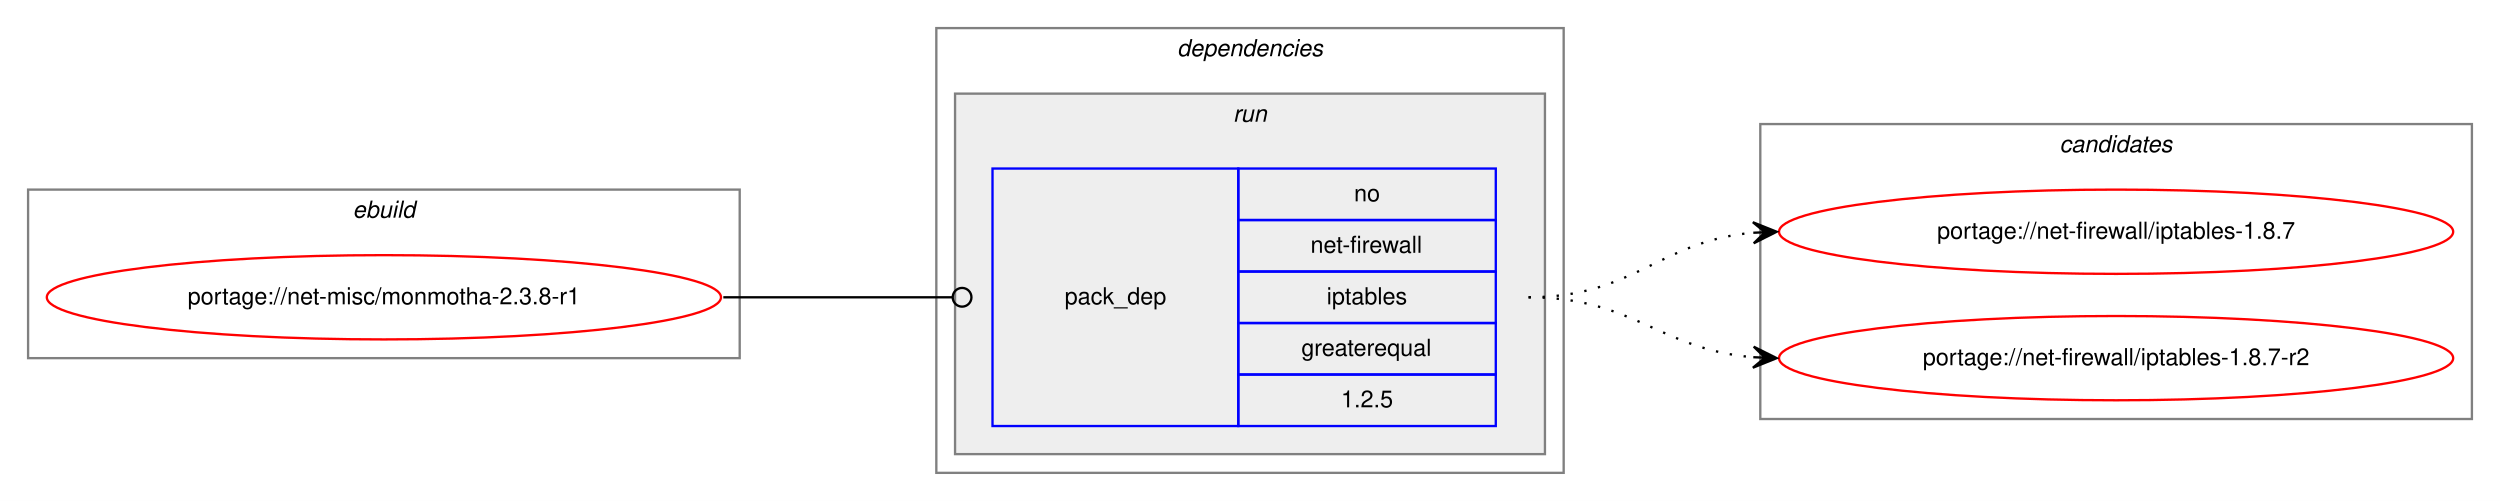
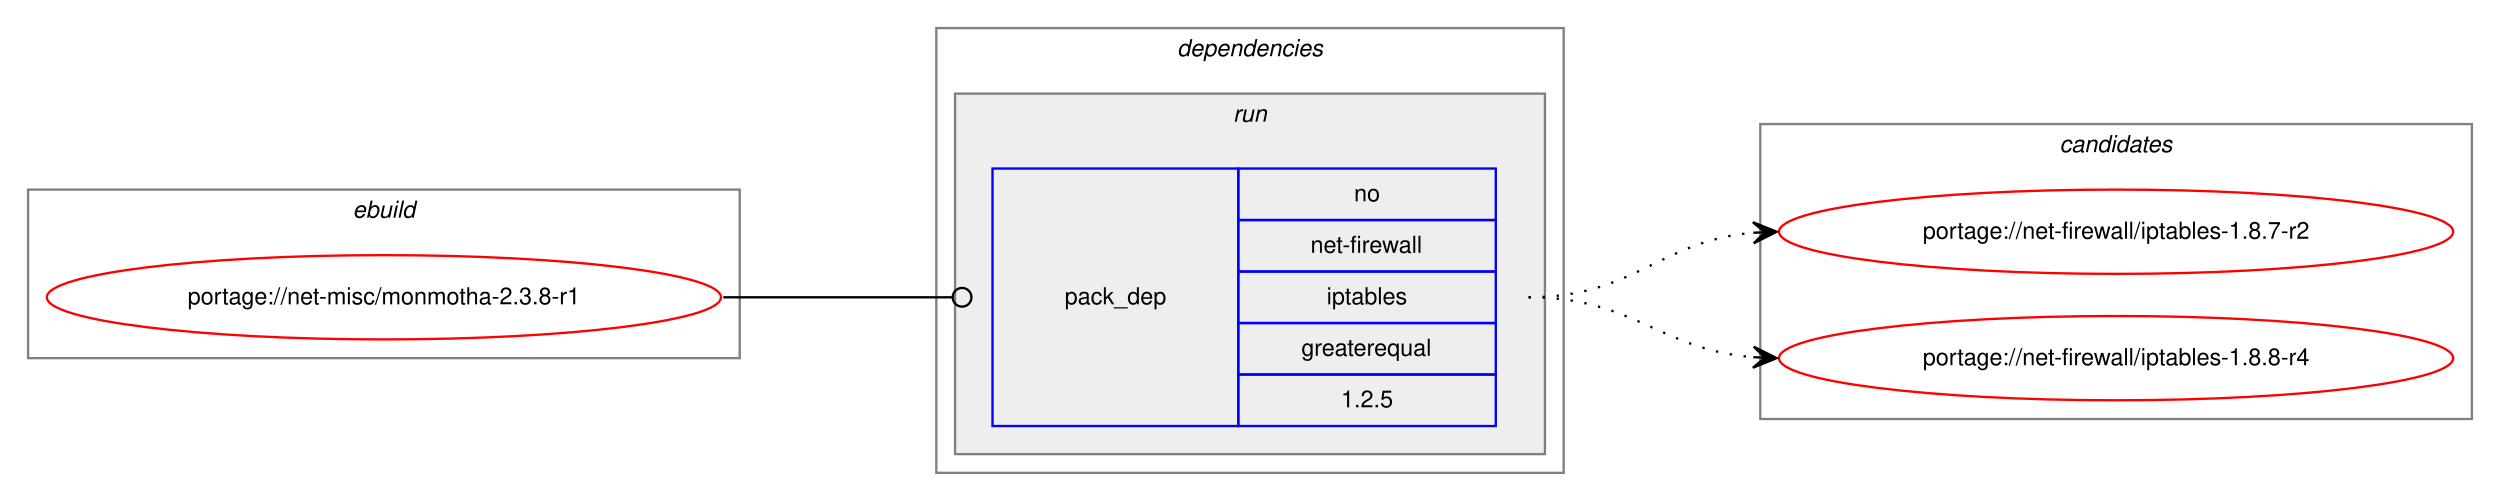
<svg xmlns="http://www.w3.org/2000/svg" xmlns:xlink="http://www.w3.org/1999/xlink" width="1068pt" height="214pt" viewBox="0.00 0.00 1068.00 214.00">
  <g id="graph0" class="graph" transform="scale(1 1) rotate(0) translate(4 210)">
    <polygon fill="white" stroke="transparent" points="-4,4 -4,-210 1064,-210 1064,4 -4,4" />
    <g id="clust1" class="cluster">
      <polygon fill="none" stroke="gray" points="8,-57 8,-129 312,-129 312,-57 8,-57" />
      <text text-anchor="start" x="146.66" y="-117" font-family="Helvetica,sans-Serif" font-style="italic" font-size="10.00">ebuild</text>
    </g>
    <g id="clust2" class="cluster">
      <polygon fill="none" stroke="gray" points="396,-8 396,-198 664,-198 664,-8 396,-8" />
      <text text-anchor="start" x="498.88" y="-186" font-family="Helvetica,sans-Serif" font-style="italic" font-size="10.00">dependencies</text>
    </g>
    <g id="clust5" class="cluster">
      <polygon fill="#eeeeee" stroke="gray" points="404,-16 404,-170 656,-170 656,-16 404,-16" />
      <text text-anchor="start" x="522.78" y="-158" font-family="Helvetica,sans-Serif" font-style="italic" font-size="10.00">run</text>
    </g>
    <g id="clust7" class="cluster">
      <polygon fill="none" stroke="gray" points="748,-31 748,-157 1052,-157 1052,-31 748,-31" />
      <text text-anchor="start" x="875.82" y="-145" font-family="Helvetica,sans-Serif" font-style="italic" font-size="10.00">candidates</text>
    </g>
    <g id="node1" class="node">
      <g id="a_node1">
        <a xlink:href="../net-misc/monmotha-2.3.8-r1.svg" xlink:title="portage://net-misc/monmotha-2.3.8-r1">
          <ellipse fill="none" stroke="red" cx="160" cy="-83" rx="144" ry="18" />
          <text text-anchor="middle" x="160" y="-80" font-family="Helvetica,sans-Serif" font-size="10.00">portage://net-misc/monmotha-2.3.8-r1</text>
        </a>
      </g>
    </g>
    <g id="node2" class="node">
      <polygon fill="none" stroke="blue" points="420,-28 420,-138 525,-138 525,-28 420,-28" />
      <text text-anchor="start" x="450.82" y="-80" font-family="Helvetica,sans-Serif" font-size="10.00">pack_dep</text>
      <polygon fill="none" stroke="blue" points="525,-116 525,-138 635,-138 635,-116 525,-116" />
      <text text-anchor="start" x="574.44" y="-124" font-family="Helvetica,sans-Serif" font-size="10.00">no</text>
      <polygon fill="none" stroke="blue" points="525,-94 525,-116 635,-116 635,-94 525,-94" />
      <text text-anchor="start" x="555.84" y="-102" font-family="Helvetica,sans-Serif" font-size="10.00">net-firewall</text>
      <polygon fill="none" stroke="blue" points="525,-72 525,-94 635,-94 635,-72 525,-72" />
      <text text-anchor="start" x="562.77" y="-80" font-family="Helvetica,sans-Serif" font-size="10.00">iptables</text>
      <polygon fill="none" stroke="blue" points="525,-50 525,-72 635,-72 635,-50 525,-50" />
      <text text-anchor="start" x="551.94" y="-58" font-family="Helvetica,sans-Serif" font-size="10.00">greaterequal</text>
      <polygon fill="none" stroke="blue" points="525,-28 525,-50 635,-50 635,-28 525,-28" />
      <text text-anchor="start" x="568.88" y="-36" font-family="Helvetica,sans-Serif" font-size="10.00">1.2.5</text>
    </g>
    <g id="edge1" class="edge">
      <path fill="none" stroke="black" d="M305,-83C349.26,-83 362.33,-83 402.82,-83" />
      <ellipse fill="none" stroke="black" cx="407" cy="-83" rx="4" ry="4" />
    </g>
    <g id="node3" class="node">
      <g id="a_node3">
-         <a xlink:href="../net-firewall/iptables-1.8.7.svg" xlink:title="portage://net-firewall/iptables-1.8.7">
+         <a xlink:href="../net-firewall/iptables-1.8.7-r2.svg" xlink:title="portage://net-firewall/iptables-1.8.7-r2">
          <ellipse fill="none" stroke="red" cx="900" cy="-111" rx="144" ry="18" />
-           <text text-anchor="middle" x="900" y="-108" font-family="Helvetica,sans-Serif" font-size="10.00">portage://net-firewall/iptables-1.8.7</text>
+           <text text-anchor="middle" x="900" y="-108" font-family="Helvetica,sans-Serif" font-size="10.00">portage://net-firewall/iptables-1.8.7-r2</text>
        </a>
      </g>
    </g>
    <g id="edge2" class="edge">
      <path fill="none" stroke="black" stroke-dasharray="1,5" d="M649,-83C694.11,-83 704.78,-107 744.78,-110.56" />
      <polygon fill="black" stroke="black" points="755,-111 744.82,-115.07 750,-110.78 745.01,-110.57 745.01,-110.57 745.01,-110.57 750,-110.78 745.2,-106.07 755,-111 755,-111" />
    </g>
    <g id="node4" class="node">
      <g id="a_node4">
-         <a xlink:href="../net-firewall/iptables-1.8.7-r2.svg" xlink:title="portage://net-firewall/iptables-1.8.7-r2">
+         <a xlink:href="../net-firewall/iptables-1.8.8-r4.svg" xlink:title="portage://net-firewall/iptables-1.8.8-r4">
          <ellipse fill="none" stroke="red" cx="900" cy="-57" rx="144" ry="18" />
-           <text text-anchor="middle" x="900" y="-54" font-family="Helvetica,sans-Serif" font-size="10.00">portage://net-firewall/iptables-1.8.7-r2</text>
+           <text text-anchor="middle" x="900" y="-54" font-family="Helvetica,sans-Serif" font-size="10.00">portage://net-firewall/iptables-1.8.8-r4</text>
        </a>
      </g>
    </g>
    <g id="edge3" class="edge">
      <path fill="none" stroke="black" stroke-dasharray="1,5" d="M649,-83C693.91,-83 704.94,-60.72 744.82,-57.41" />
      <polygon fill="black" stroke="black" points="755,-57 745.19,-61.9 750,-57.2 745.01,-57.4 745.01,-57.4 745.01,-57.4 750,-57.2 744.83,-52.9 755,-57 755,-57" />
    </g>
  </g>
</svg>
